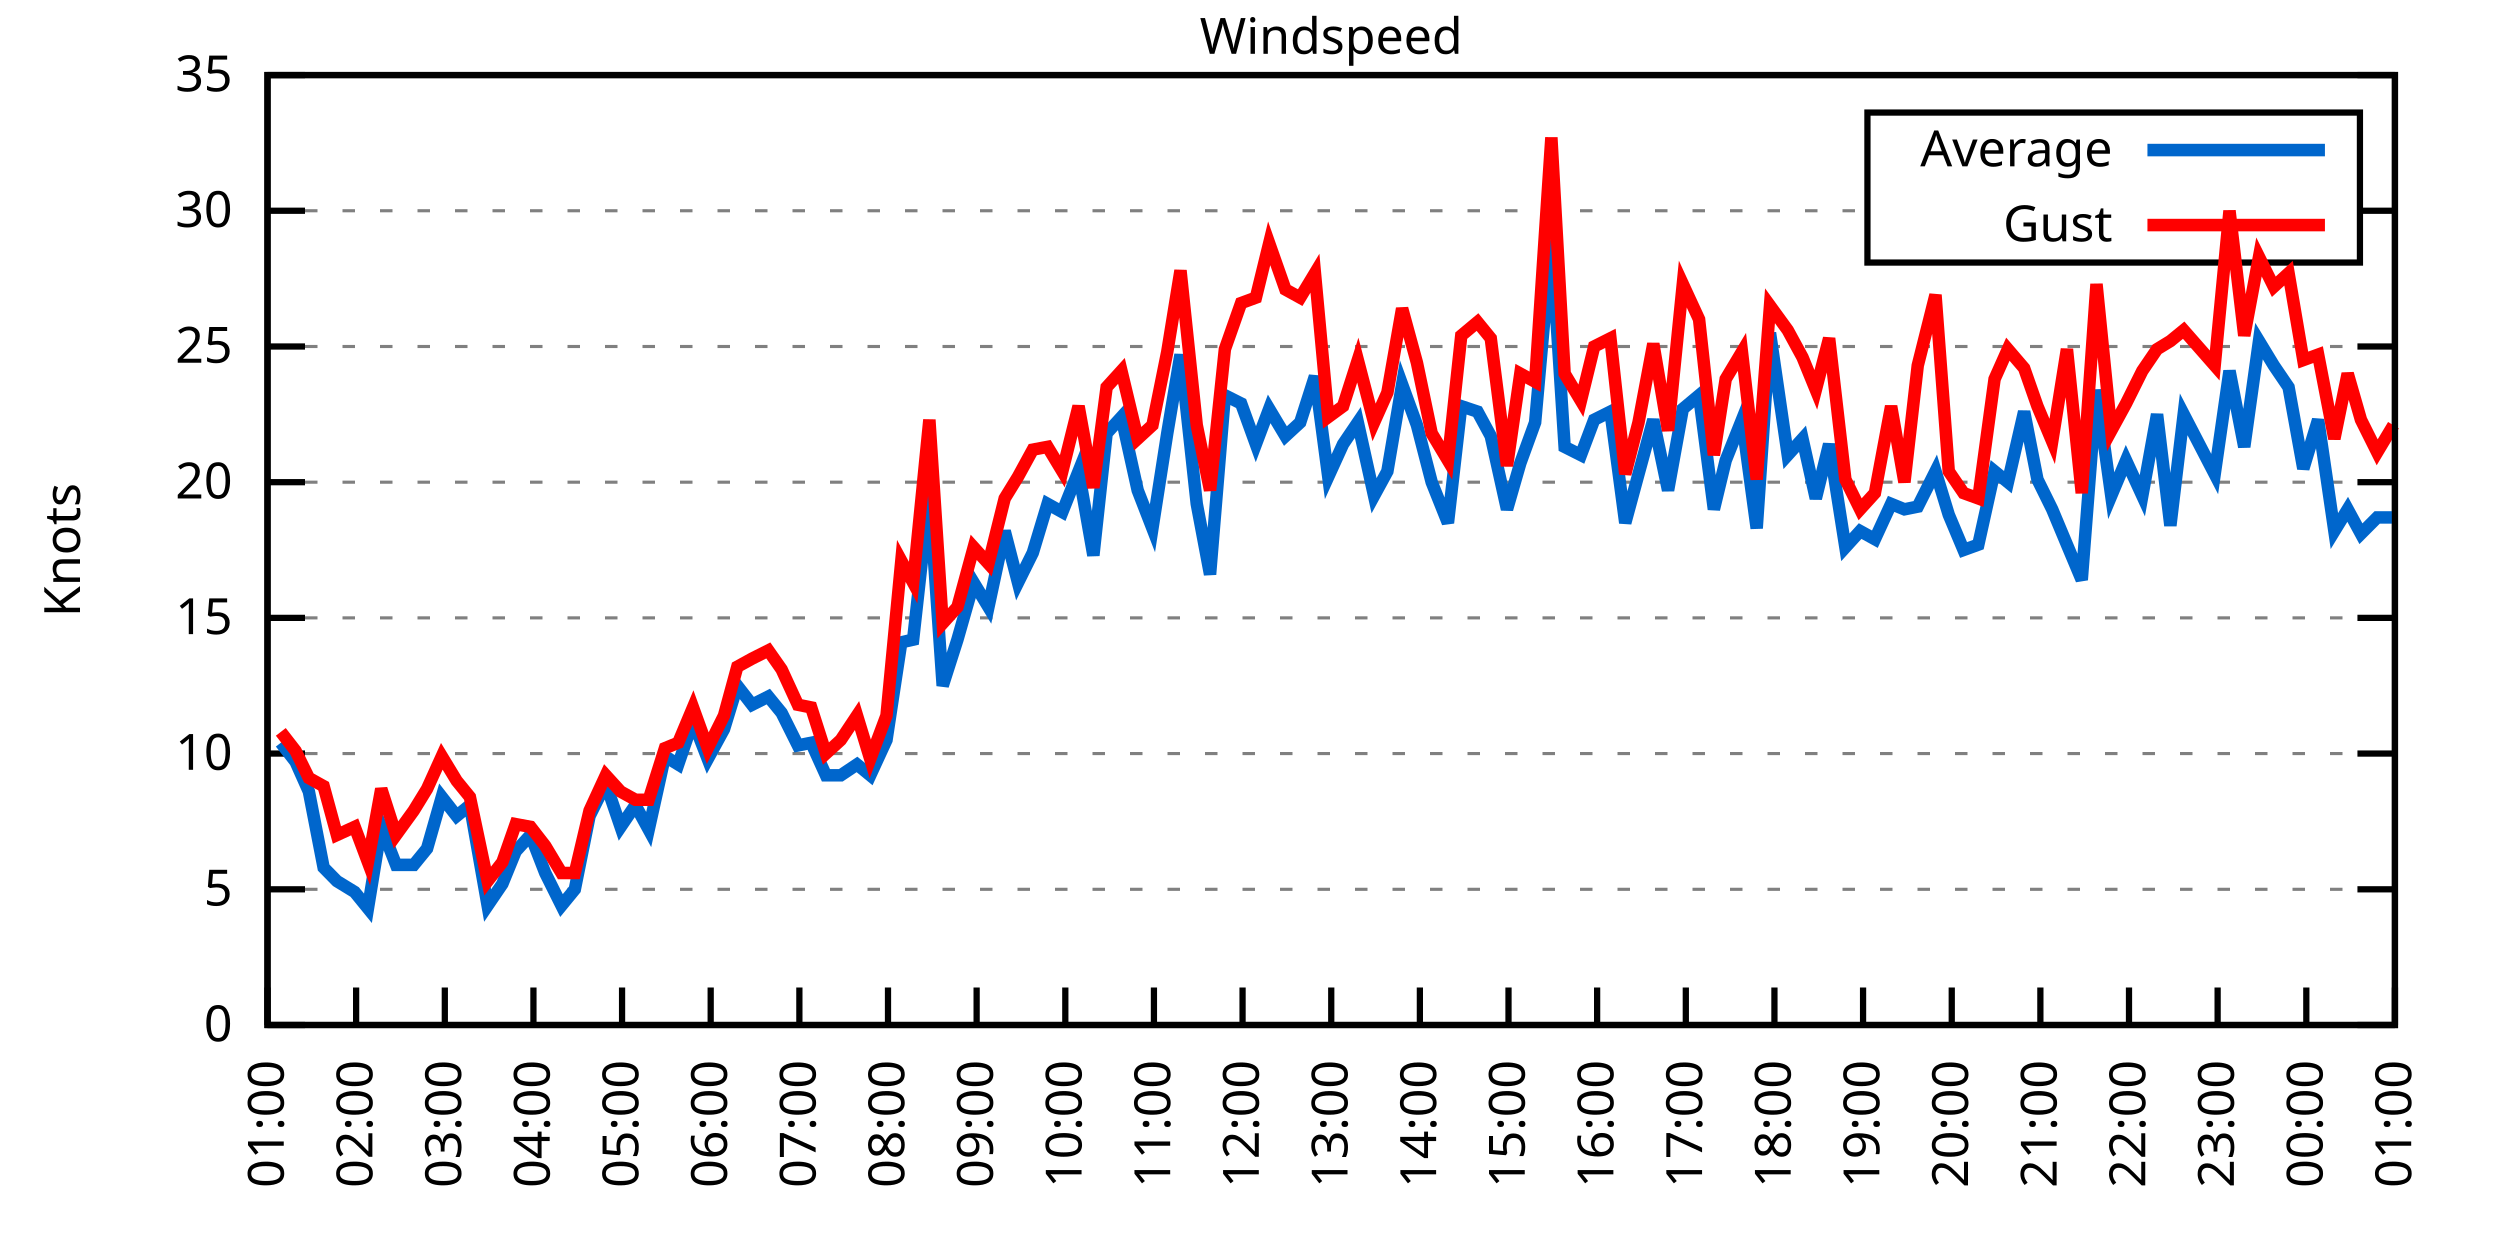
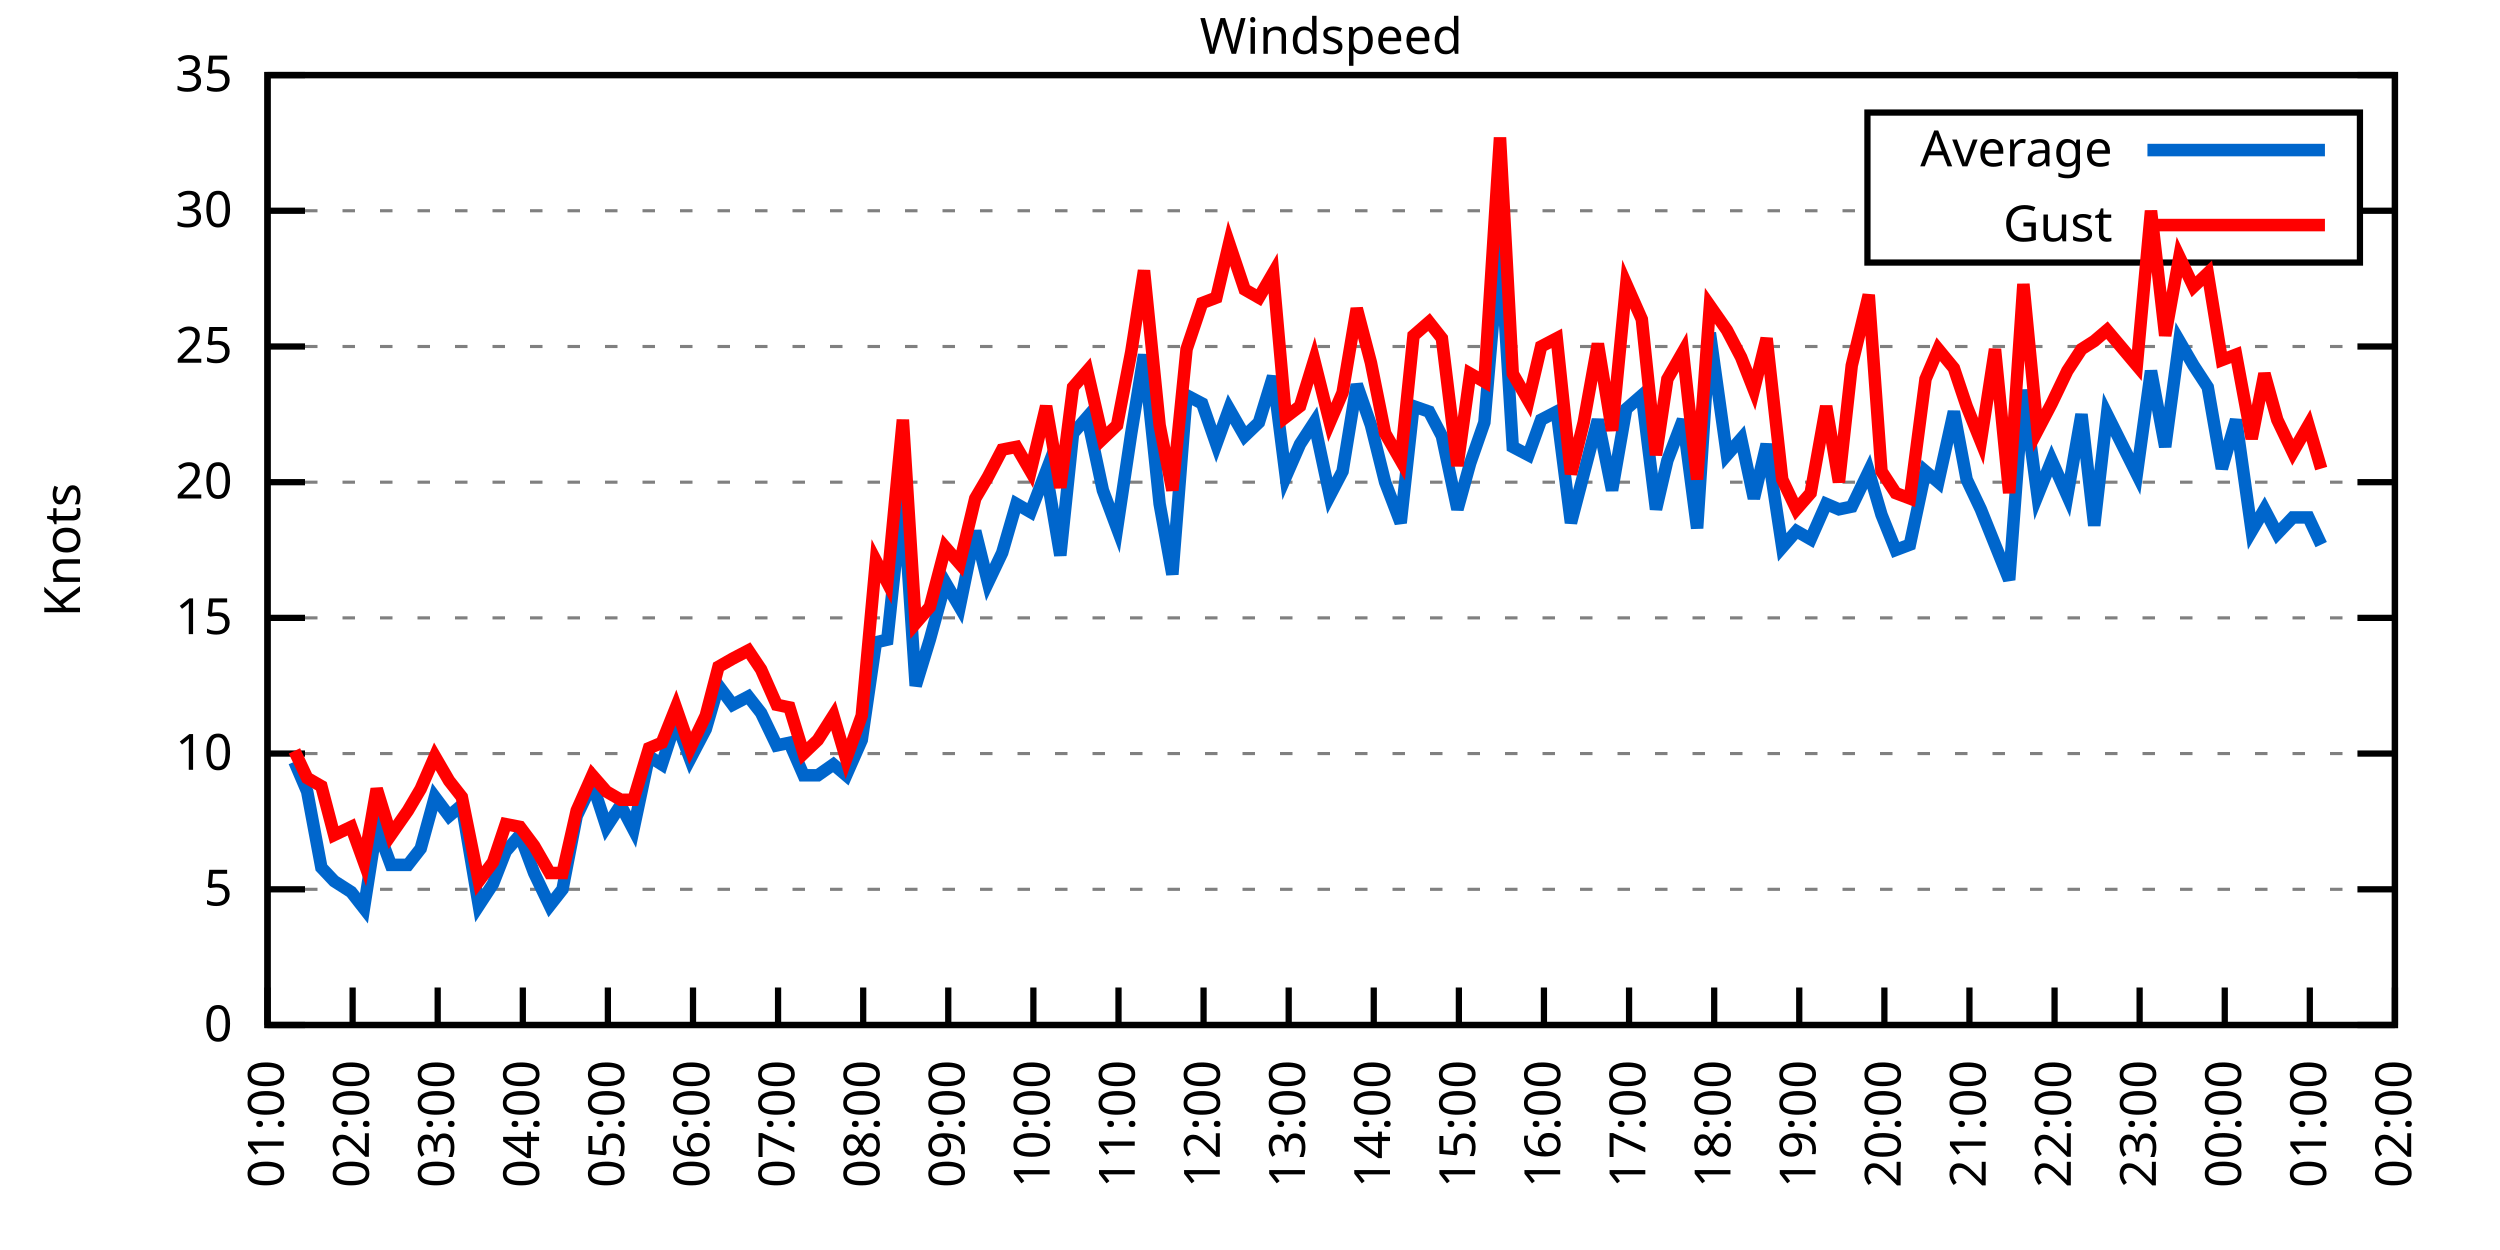
<svg xmlns="http://www.w3.org/2000/svg" xmlns:xlink="http://www.w3.org/1999/xlink" width="400" height="200" viewBox="0 0 400 200">
  <g id="gnuplot_canvas">
    <rect x="0" y="0" width="400" height="200" fill="none" />
    <defs>
      <circle id="gpDot" r="0.5" stroke-width="0.5" stroke="currentColor" />
      <path id="gpPt0" stroke-width="0.333" stroke="currentColor" d="M-1,0 h2 M0,-1 v2" />
      <path id="gpPt1" stroke-width="0.333" stroke="currentColor" d="M-1,-1 L1,1 M1,-1 L-1,1" />
      <path id="gpPt2" stroke-width="0.333" stroke="currentColor" d="M-1,0 L1,0 M0,-1 L0,1 M-1,-1 L1,1 M-1,1 L1,-1" />
      <rect id="gpPt3" stroke-width="0.333" stroke="currentColor" x="-1" y="-1" width="2" height="2" />
      <rect id="gpPt4" stroke-width="0.333" stroke="currentColor" fill="currentColor" x="-1" y="-1" width="2" height="2" />
      <circle id="gpPt5" stroke-width="0.333" stroke="currentColor" cx="0" cy="0" r="1" />
      <use xlink:href="#gpPt5" id="gpPt6" fill="currentColor" stroke="none" />
      <path id="gpPt7" stroke-width="0.333" stroke="currentColor" d="M0,-1.33 L-1.33,0.67 L1.33,0.67 z" />
      <use xlink:href="#gpPt7" id="gpPt8" fill="currentColor" stroke="none" />
      <use xlink:href="#gpPt7" id="gpPt9" stroke="currentColor" transform="rotate(180)" />
      <use xlink:href="#gpPt9" id="gpPt10" fill="currentColor" stroke="none" />
      <use xlink:href="#gpPt3" id="gpPt11" stroke="currentColor" transform="rotate(45)" />
      <use xlink:href="#gpPt11" id="gpPt12" fill="currentColor" stroke="none" />
      <path id="gpPt13" stroke-width="0.333" stroke="currentColor" d="M0,1.330 L1.265,0.411 L0.782,-1.067 L-0.782,-1.076 L-1.265,0.411 z" />
      <use xlink:href="#gpPt13" id="gpPt14" fill="currentColor" stroke="none" />
      <filter id="textbox" filterUnits="objectBoundingBox" x="0" y="0" height="1" width="1">
        <feFlood flood-color="white" flood-opacity="1" result="bgnd" />
        <feComposite in="SourceGraphic" in2="bgnd" operator="atop" />
      </filter>
      <filter id="greybox" filterUnits="objectBoundingBox" x="0" y="0" height="1" width="1">
        <feFlood flood-color="lightgrey" flood-opacity="1" result="grey" />
        <feComposite in="SourceGraphic" in2="grey" operator="atop" />
      </filter>
    </defs>
    <g fill="none" color="white" stroke="currentColor" stroke-width="1.00" stroke-linecap="butt" stroke-linejoin="miter">
</g>
    <g fill="none" color="black" stroke="currentColor" stroke-width="1.00" stroke-linecap="butt" stroke-linejoin="miter">
      <g stroke="none" shape-rendering="crispEdges">
        <polygon fill="rgb(255, 255, 255)" points="42.80,164.00 383.18,164.00 383.18,12.02 42.80,12.02 " />
      </g>
    </g>
    <g fill="none" color="black" stroke="currentColor" stroke-width="1.00" stroke-linecap="butt" stroke-linejoin="miter">
</g>
    <g fill="none" color="black" stroke="black" stroke-width="0.50" stroke-linecap="butt" stroke-linejoin="miter">
</g>
    <g fill="none" color="gray" stroke="currentColor" stroke-width="0.50" stroke-linecap="butt" stroke-linejoin="miter">
      <path stroke="gray" stroke-dasharray="2,4" class="gridline" d="M42.80,164.00 L383.19,164.00  " />
    </g>
    <g fill="none" color="gray" stroke="gray" stroke-width="1.00" stroke-linecap="butt" stroke-linejoin="miter">
</g>
    <g fill="none" color="black" stroke="currentColor" stroke-width="1.00" stroke-linecap="butt" stroke-linejoin="miter">
      <path stroke="black" d="M42.80,164.00 L48.80,164.00 M383.19,164.00 L377.19,164.00  " />
      <g transform="translate(37.20,166.60)" stroke="none" fill="black" font-family="Sans" font-size="8.00" text-anchor="end">
        <text>
          <tspan font-family="Sans"> 0</tspan>
        </text>
      </g>
    </g>
    <g fill="none" color="black" stroke="currentColor" stroke-width="1.00" stroke-linecap="butt" stroke-linejoin="miter">
</g>
    <g fill="none" color="black" stroke="black" stroke-width="0.50" stroke-linecap="butt" stroke-linejoin="miter">
</g>
    <g fill="none" color="gray" stroke="currentColor" stroke-width="0.50" stroke-linecap="butt" stroke-linejoin="miter">
      <path stroke="gray" stroke-dasharray="2,4" class="gridline" d="M42.80,142.29 L383.19,142.29  " />
    </g>
    <g fill="none" color="gray" stroke="gray" stroke-width="1.00" stroke-linecap="butt" stroke-linejoin="miter">
</g>
    <g fill="none" color="black" stroke="currentColor" stroke-width="1.00" stroke-linecap="butt" stroke-linejoin="miter">
      <path stroke="black" d="M42.80,142.29 L48.80,142.29 M383.19,142.29 L377.19,142.29  " />
      <g transform="translate(37.20,144.89)" stroke="none" fill="black" font-family="Sans" font-size="8.00" text-anchor="end">
        <text>
          <tspan font-family="Sans"> 5</tspan>
        </text>
      </g>
    </g>
    <g fill="none" color="black" stroke="currentColor" stroke-width="1.00" stroke-linecap="butt" stroke-linejoin="miter">
</g>
    <g fill="none" color="black" stroke="black" stroke-width="0.50" stroke-linecap="butt" stroke-linejoin="miter">
</g>
    <g fill="none" color="gray" stroke="currentColor" stroke-width="0.50" stroke-linecap="butt" stroke-linejoin="miter">
      <path stroke="gray" stroke-dasharray="2,4" class="gridline" d="M42.80,120.57 L383.19,120.57  " />
    </g>
    <g fill="none" color="gray" stroke="gray" stroke-width="1.00" stroke-linecap="butt" stroke-linejoin="miter">
</g>
    <g fill="none" color="black" stroke="currentColor" stroke-width="1.00" stroke-linecap="butt" stroke-linejoin="miter">
      <path stroke="black" d="M42.80,120.57 L48.80,120.57 M383.19,120.57 L377.19,120.57  " />
      <g transform="translate(37.20,123.17)" stroke="none" fill="black" font-family="Sans" font-size="8.00" text-anchor="end">
        <text>
          <tspan font-family="Sans"> 10</tspan>
        </text>
      </g>
    </g>
    <g fill="none" color="black" stroke="currentColor" stroke-width="1.00" stroke-linecap="butt" stroke-linejoin="miter">
</g>
    <g fill="none" color="black" stroke="black" stroke-width="0.50" stroke-linecap="butt" stroke-linejoin="miter">
</g>
    <g fill="none" color="gray" stroke="currentColor" stroke-width="0.50" stroke-linecap="butt" stroke-linejoin="miter">
      <path stroke="gray" stroke-dasharray="2,4" class="gridline" d="M42.80,98.86 L383.19,98.86  " />
    </g>
    <g fill="none" color="gray" stroke="gray" stroke-width="1.00" stroke-linecap="butt" stroke-linejoin="miter">
</g>
    <g fill="none" color="black" stroke="currentColor" stroke-width="1.00" stroke-linecap="butt" stroke-linejoin="miter">
      <path stroke="black" d="M42.80,98.86 L48.80,98.86 M383.19,98.86 L377.19,98.86  " />
      <g transform="translate(37.20,101.46)" stroke="none" fill="black" font-family="Sans" font-size="8.00" text-anchor="end">
        <text>
          <tspan font-family="Sans"> 15</tspan>
        </text>
      </g>
    </g>
    <g fill="none" color="black" stroke="currentColor" stroke-width="1.00" stroke-linecap="butt" stroke-linejoin="miter">
</g>
    <g fill="none" color="black" stroke="black" stroke-width="0.50" stroke-linecap="butt" stroke-linejoin="miter">
</g>
    <g fill="none" color="gray" stroke="currentColor" stroke-width="0.50" stroke-linecap="butt" stroke-linejoin="miter">
      <path stroke="gray" stroke-dasharray="2,4" class="gridline" d="M42.80,77.15 L383.19,77.15  " />
    </g>
    <g fill="none" color="gray" stroke="gray" stroke-width="1.00" stroke-linecap="butt" stroke-linejoin="miter">
</g>
    <g fill="none" color="black" stroke="currentColor" stroke-width="1.00" stroke-linecap="butt" stroke-linejoin="miter">
      <path stroke="black" d="M42.80,77.15 L48.80,77.15 M383.19,77.15 L377.19,77.15  " />
      <g transform="translate(37.20,79.75)" stroke="none" fill="black" font-family="Sans" font-size="8.00" text-anchor="end">
        <text>
          <tspan font-family="Sans"> 20</tspan>
        </text>
      </g>
    </g>
    <g fill="none" color="black" stroke="currentColor" stroke-width="1.00" stroke-linecap="butt" stroke-linejoin="miter">
</g>
    <g fill="none" color="black" stroke="black" stroke-width="0.50" stroke-linecap="butt" stroke-linejoin="miter">
</g>
    <g fill="none" color="gray" stroke="currentColor" stroke-width="0.50" stroke-linecap="butt" stroke-linejoin="miter">
      <path stroke="gray" stroke-dasharray="2,4" class="gridline" d="M42.80,55.44 L383.19,55.44  " />
    </g>
    <g fill="none" color="gray" stroke="gray" stroke-width="1.00" stroke-linecap="butt" stroke-linejoin="miter">
</g>
    <g fill="none" color="black" stroke="currentColor" stroke-width="1.00" stroke-linecap="butt" stroke-linejoin="miter">
      <path stroke="black" d="M42.80,55.44 L48.80,55.44 M383.19,55.44 L377.19,55.44  " />
      <g transform="translate(37.20,58.04)" stroke="none" fill="black" font-family="Sans" font-size="8.00" text-anchor="end">
        <text>
          <tspan font-family="Sans"> 25</tspan>
        </text>
      </g>
    </g>
    <g fill="none" color="black" stroke="currentColor" stroke-width="1.00" stroke-linecap="butt" stroke-linejoin="miter">
</g>
    <g fill="none" color="black" stroke="black" stroke-width="0.50" stroke-linecap="butt" stroke-linejoin="miter">
</g>
    <g fill="none" color="gray" stroke="currentColor" stroke-width="0.50" stroke-linecap="butt" stroke-linejoin="miter">
      <path stroke="gray" stroke-dasharray="2,4" class="gridline" d="M42.80,33.72 L298.79,33.72 M377.59,33.72 L383.19,33.72  " />
    </g>
    <g fill="none" color="gray" stroke="gray" stroke-width="1.00" stroke-linecap="butt" stroke-linejoin="miter">
</g>
    <g fill="none" color="black" stroke="currentColor" stroke-width="1.00" stroke-linecap="butt" stroke-linejoin="miter">
      <path stroke="black" d="M42.80,33.72 L48.80,33.72 M383.19,33.72 L377.19,33.72  " />
      <g transform="translate(37.20,36.32)" stroke="none" fill="black" font-family="Sans" font-size="8.00" text-anchor="end">
        <text>
          <tspan font-family="Sans"> 30</tspan>
        </text>
      </g>
    </g>
    <g fill="none" color="black" stroke="currentColor" stroke-width="1.00" stroke-linecap="butt" stroke-linejoin="miter">
</g>
    <g fill="none" color="black" stroke="black" stroke-width="0.50" stroke-linecap="butt" stroke-linejoin="miter">
</g>
    <g fill="none" color="gray" stroke="currentColor" stroke-width="0.50" stroke-linecap="butt" stroke-linejoin="miter">
      <path stroke="gray" stroke-dasharray="2,4" class="gridline" d="M42.80,12.01 L383.19,12.01  " />
    </g>
    <g fill="none" color="gray" stroke="gray" stroke-width="1.00" stroke-linecap="butt" stroke-linejoin="miter">
</g>
    <g fill="none" color="black" stroke="currentColor" stroke-width="1.00" stroke-linecap="butt" stroke-linejoin="miter">
      <path stroke="black" d="M42.80,12.01 L48.80,12.01 M383.19,12.01 L377.19,12.01  " />
      <g transform="translate(37.20,14.61)" stroke="none" fill="black" font-family="Sans" font-size="8.00" text-anchor="end">
        <text>
          <tspan font-family="Sans"> 35</tspan>
        </text>
      </g>
    </g>
    <g fill="none" color="black" stroke="currentColor" stroke-width="1.00" stroke-linecap="butt" stroke-linejoin="miter">
      <path stroke="black" d="M42.80,164.00 L42.80,158.00  " />
      <g transform="translate(45.40,169.60) rotate(270.00)" stroke="none" fill="black" font-family="Sans" font-size="8.00" text-anchor="end">
        <text>
          <tspan font-family="Sans">01:00</tspan>
        </text>
      </g>
    </g>
    <g fill="none" color="black" stroke="currentColor" stroke-width="1.00" stroke-linecap="butt" stroke-linejoin="miter">
-       <path stroke="black" d="M56.98,164.00 L56.98,158.00  " />
-       <g transform="translate(59.58,169.60) rotate(270.00)" stroke="none" fill="black" font-family="Sans" font-size="8.00" text-anchor="end">
+       <path stroke="black" d="M56.42,164.00 L56.42,158.00  " />
+       <g transform="translate(59.02,169.60) rotate(270.00)" stroke="none" fill="black" font-family="Sans" font-size="8.00" text-anchor="end">
        <text>
          <tspan font-family="Sans">02:00</tspan>
        </text>
      </g>
    </g>
    <g fill="none" color="black" stroke="currentColor" stroke-width="1.00" stroke-linecap="butt" stroke-linejoin="miter">
-       <path stroke="black" d="M71.17,164.00 L71.17,158.00  " />
-       <g transform="translate(73.77,169.60) rotate(270.00)" stroke="none" fill="black" font-family="Sans" font-size="8.00" text-anchor="end">
+       <path stroke="black" d="M70.03,164.00 L70.03,158.00  " />
+       <g transform="translate(72.63,169.60) rotate(270.00)" stroke="none" fill="black" font-family="Sans" font-size="8.00" text-anchor="end">
        <text>
          <tspan font-family="Sans">03:00</tspan>
        </text>
      </g>
    </g>
    <g fill="none" color="black" stroke="currentColor" stroke-width="1.00" stroke-linecap="butt" stroke-linejoin="miter">
-       <path stroke="black" d="M85.35,164.00 L85.35,158.00  " />
-       <g transform="translate(87.95,169.60) rotate(270.00)" stroke="none" fill="black" font-family="Sans" font-size="8.00" text-anchor="end">
+       <path stroke="black" d="M83.65,164.00 L83.65,158.00  " />
+       <g transform="translate(86.25,169.60) rotate(270.00)" stroke="none" fill="black" font-family="Sans" font-size="8.00" text-anchor="end">
        <text>
          <tspan font-family="Sans">04:00</tspan>
        </text>
      </g>
    </g>
    <g fill="none" color="black" stroke="currentColor" stroke-width="1.00" stroke-linecap="butt" stroke-linejoin="miter">
-       <path stroke="black" d="M99.53,164.00 L99.53,158.00  " />
-       <g transform="translate(102.13,169.60) rotate(270.00)" stroke="none" fill="black" font-family="Sans" font-size="8.00" text-anchor="end">
+       <path stroke="black" d="M97.26,164.00 L97.26,158.00  " />
+       <g transform="translate(99.86,169.60) rotate(270.00)" stroke="none" fill="black" font-family="Sans" font-size="8.00" text-anchor="end">
        <text>
          <tspan font-family="Sans">05:00</tspan>
        </text>
      </g>
    </g>
    <g fill="none" color="black" stroke="currentColor" stroke-width="1.00" stroke-linecap="butt" stroke-linejoin="miter">
-       <path stroke="black" d="M113.71,164.00 L113.71,158.00  " />
-       <g transform="translate(116.31,169.60) rotate(270.00)" stroke="none" fill="black" font-family="Sans" font-size="8.00" text-anchor="end">
+       <path stroke="black" d="M110.88,164.00 L110.88,158.00  " />
+       <g transform="translate(113.48,169.60) rotate(270.00)" stroke="none" fill="black" font-family="Sans" font-size="8.00" text-anchor="end">
        <text>
          <tspan font-family="Sans">06:00</tspan>
        </text>
      </g>
    </g>
    <g fill="none" color="black" stroke="currentColor" stroke-width="1.00" stroke-linecap="butt" stroke-linejoin="miter">
-       <path stroke="black" d="M127.90,164.00 L127.90,158.00  " />
-       <g transform="translate(130.50,169.60) rotate(270.00)" stroke="none" fill="black" font-family="Sans" font-size="8.00" text-anchor="end">
+       <path stroke="black" d="M124.49,164.00 L124.49,158.00  " />
+       <g transform="translate(127.09,169.60) rotate(270.00)" stroke="none" fill="black" font-family="Sans" font-size="8.00" text-anchor="end">
        <text>
          <tspan font-family="Sans">07:00</tspan>
        </text>
      </g>
    </g>
    <g fill="none" color="black" stroke="currentColor" stroke-width="1.00" stroke-linecap="butt" stroke-linejoin="miter">
-       <path stroke="black" d="M142.08,164.00 L142.08,158.00  " />
-       <g transform="translate(144.68,169.60) rotate(270.00)" stroke="none" fill="black" font-family="Sans" font-size="8.00" text-anchor="end">
+       <path stroke="black" d="M138.11,164.00 L138.11,158.00  " />
+       <g transform="translate(140.71,169.60) rotate(270.00)" stroke="none" fill="black" font-family="Sans" font-size="8.00" text-anchor="end">
        <text>
          <tspan font-family="Sans">08:00</tspan>
        </text>
      </g>
    </g>
    <g fill="none" color="black" stroke="currentColor" stroke-width="1.00" stroke-linecap="butt" stroke-linejoin="miter">
-       <path stroke="black" d="M156.26,164.00 L156.26,158.00  " />
-       <g transform="translate(158.86,169.60) rotate(270.00)" stroke="none" fill="black" font-family="Sans" font-size="8.00" text-anchor="end">
+       <path stroke="black" d="M151.72,164.00 L151.72,158.00  " />
+       <g transform="translate(154.32,169.60) rotate(270.00)" stroke="none" fill="black" font-family="Sans" font-size="8.00" text-anchor="end">
        <text>
          <tspan font-family="Sans">09:00</tspan>
        </text>
      </g>
    </g>
    <g fill="none" color="black" stroke="currentColor" stroke-width="1.00" stroke-linecap="butt" stroke-linejoin="miter">
-       <path stroke="black" d="M170.45,164.00 L170.45,158.00  " />
-       <g transform="translate(173.05,169.60) rotate(270.00)" stroke="none" fill="black" font-family="Sans" font-size="8.00" text-anchor="end">
+       <path stroke="black" d="M165.34,164.00 L165.34,158.00  " />
+       <g transform="translate(167.94,169.60) rotate(270.00)" stroke="none" fill="black" font-family="Sans" font-size="8.00" text-anchor="end">
        <text>
          <tspan font-family="Sans">10:00</tspan>
        </text>
      </g>
    </g>
    <g fill="none" color="black" stroke="currentColor" stroke-width="1.00" stroke-linecap="butt" stroke-linejoin="miter">
-       <path stroke="black" d="M184.63,164.00 L184.63,158.00  " />
-       <g transform="translate(187.23,169.60) rotate(270.00)" stroke="none" fill="black" font-family="Sans" font-size="8.00" text-anchor="end">
+       <path stroke="black" d="M178.96,164.00 L178.96,158.00  " />
+       <g transform="translate(181.56,169.60) rotate(270.00)" stroke="none" fill="black" font-family="Sans" font-size="8.00" text-anchor="end">
        <text>
          <tspan font-family="Sans">11:00</tspan>
        </text>
      </g>
    </g>
    <g fill="none" color="black" stroke="currentColor" stroke-width="1.00" stroke-linecap="butt" stroke-linejoin="miter">
-       <path stroke="black" d="M198.81,164.00 L198.81,158.00  " />
-       <g transform="translate(201.41,169.60) rotate(270.00)" stroke="none" fill="black" font-family="Sans" font-size="8.00" text-anchor="end">
+       <path stroke="black" d="M192.57,164.00 L192.57,158.00  " />
+       <g transform="translate(195.17,169.60) rotate(270.00)" stroke="none" fill="black" font-family="Sans" font-size="8.00" text-anchor="end">
        <text>
          <tspan font-family="Sans">12:00</tspan>
        </text>
      </g>
    </g>
    <g fill="none" color="black" stroke="currentColor" stroke-width="1.00" stroke-linecap="butt" stroke-linejoin="miter">
-       <path stroke="black" d="M213.00,164.00 L213.00,158.00  " />
-       <g transform="translate(215.60,169.60) rotate(270.00)" stroke="none" fill="black" font-family="Sans" font-size="8.00" text-anchor="end">
+       <path stroke="black" d="M206.19,164.00 L206.19,158.00  " />
+       <g transform="translate(208.79,169.60) rotate(270.00)" stroke="none" fill="black" font-family="Sans" font-size="8.00" text-anchor="end">
        <text>
          <tspan font-family="Sans">13:00</tspan>
        </text>
      </g>
    </g>
    <g fill="none" color="black" stroke="currentColor" stroke-width="1.00" stroke-linecap="butt" stroke-linejoin="miter">
-       <path stroke="black" d="M227.18,164.00 L227.18,158.00  " />
-       <g transform="translate(229.78,169.60) rotate(270.00)" stroke="none" fill="black" font-family="Sans" font-size="8.00" text-anchor="end">
+       <path stroke="black" d="M219.80,164.00 L219.80,158.00  " />
+       <g transform="translate(222.40,169.60) rotate(270.00)" stroke="none" fill="black" font-family="Sans" font-size="8.00" text-anchor="end">
        <text>
          <tspan font-family="Sans">14:00</tspan>
        </text>
      </g>
    </g>
    <g fill="none" color="black" stroke="currentColor" stroke-width="1.00" stroke-linecap="butt" stroke-linejoin="miter">
-       <path stroke="black" d="M241.36,164.00 L241.36,158.00  " />
-       <g transform="translate(243.96,169.60) rotate(270.00)" stroke="none" fill="black" font-family="Sans" font-size="8.00" text-anchor="end">
+       <path stroke="black" d="M233.42,164.00 L233.42,158.00  " />
+       <g transform="translate(236.02,169.60) rotate(270.00)" stroke="none" fill="black" font-family="Sans" font-size="8.00" text-anchor="end">
        <text>
          <tspan font-family="Sans">15:00</tspan>
        </text>
      </g>
    </g>
    <g fill="none" color="black" stroke="currentColor" stroke-width="1.00" stroke-linecap="butt" stroke-linejoin="miter">
-       <path stroke="black" d="M255.54,164.00 L255.54,158.00  " />
-       <g transform="translate(258.14,169.60) rotate(270.00)" stroke="none" fill="black" font-family="Sans" font-size="8.00" text-anchor="end">
+       <path stroke="black" d="M247.03,164.00 L247.03,158.00  " />
+       <g transform="translate(249.63,169.60) rotate(270.00)" stroke="none" fill="black" font-family="Sans" font-size="8.00" text-anchor="end">
        <text>
          <tspan font-family="Sans">16:00</tspan>
        </text>
      </g>
    </g>
    <g fill="none" color="black" stroke="currentColor" stroke-width="1.00" stroke-linecap="butt" stroke-linejoin="miter">
-       <path stroke="black" d="M269.73,164.00 L269.73,158.00  " />
-       <g transform="translate(272.33,169.60) rotate(270.00)" stroke="none" fill="black" font-family="Sans" font-size="8.00" text-anchor="end">
+       <path stroke="black" d="M260.65,164.00 L260.65,158.00  " />
+       <g transform="translate(263.25,169.60) rotate(270.00)" stroke="none" fill="black" font-family="Sans" font-size="8.00" text-anchor="end">
        <text>
          <tspan font-family="Sans">17:00</tspan>
        </text>
      </g>
    </g>
    <g fill="none" color="black" stroke="currentColor" stroke-width="1.00" stroke-linecap="butt" stroke-linejoin="miter">
-       <path stroke="black" d="M283.91,164.00 L283.91,158.00  " />
-       <g transform="translate(286.51,169.60) rotate(270.00)" stroke="none" fill="black" font-family="Sans" font-size="8.00" text-anchor="end">
+       <path stroke="black" d="M274.27,164.00 L274.27,158.00  " />
+       <g transform="translate(276.87,169.60) rotate(270.00)" stroke="none" fill="black" font-family="Sans" font-size="8.00" text-anchor="end">
        <text>
          <tspan font-family="Sans">18:00</tspan>
        </text>
      </g>
    </g>
    <g fill="none" color="black" stroke="currentColor" stroke-width="1.00" stroke-linecap="butt" stroke-linejoin="miter">
-       <path stroke="black" d="M298.09,164.00 L298.09,158.00  " />
-       <g transform="translate(300.69,169.60) rotate(270.00)" stroke="none" fill="black" font-family="Sans" font-size="8.00" text-anchor="end">
+       <path stroke="black" d="M287.88,164.00 L287.88,158.00  " />
+       <g transform="translate(290.48,169.60) rotate(270.00)" stroke="none" fill="black" font-family="Sans" font-size="8.00" text-anchor="end">
        <text>
          <tspan font-family="Sans">19:00</tspan>
        </text>
      </g>
    </g>
    <g fill="none" color="black" stroke="currentColor" stroke-width="1.00" stroke-linecap="butt" stroke-linejoin="miter">
-       <path stroke="black" d="M312.28,164.00 L312.28,158.00  " />
-       <g transform="translate(314.88,169.60) rotate(270.00)" stroke="none" fill="black" font-family="Sans" font-size="8.00" text-anchor="end">
+       <path stroke="black" d="M301.50,164.00 L301.50,158.00  " />
+       <g transform="translate(304.10,169.60) rotate(270.00)" stroke="none" fill="black" font-family="Sans" font-size="8.00" text-anchor="end">
        <text>
          <tspan font-family="Sans">20:00</tspan>
        </text>
      </g>
    </g>
    <g fill="none" color="black" stroke="currentColor" stroke-width="1.00" stroke-linecap="butt" stroke-linejoin="miter">
-       <path stroke="black" d="M326.46,164.00 L326.46,158.00  " />
-       <g transform="translate(329.06,169.60) rotate(270.00)" stroke="none" fill="black" font-family="Sans" font-size="8.00" text-anchor="end">
+       <path stroke="black" d="M315.11,164.00 L315.11,158.00  " />
+       <g transform="translate(317.71,169.60) rotate(270.00)" stroke="none" fill="black" font-family="Sans" font-size="8.00" text-anchor="end">
        <text>
          <tspan font-family="Sans">21:00</tspan>
        </text>
      </g>
    </g>
    <g fill="none" color="black" stroke="currentColor" stroke-width="1.00" stroke-linecap="butt" stroke-linejoin="miter">
-       <path stroke="black" d="M340.64,164.00 L340.64,158.00  " />
-       <g transform="translate(343.24,169.60) rotate(270.00)" stroke="none" fill="black" font-family="Sans" font-size="8.00" text-anchor="end">
+       <path stroke="black" d="M328.73,164.00 L328.73,158.00  " />
+       <g transform="translate(331.33,169.60) rotate(270.00)" stroke="none" fill="black" font-family="Sans" font-size="8.00" text-anchor="end">
        <text>
          <tspan font-family="Sans">22:00</tspan>
        </text>
      </g>
    </g>
    <g fill="none" color="black" stroke="currentColor" stroke-width="1.00" stroke-linecap="butt" stroke-linejoin="miter">
-       <path stroke="black" d="M354.82,164.00 L354.82,158.00  " />
-       <g transform="translate(357.42,169.60) rotate(270.00)" stroke="none" fill="black" font-family="Sans" font-size="8.00" text-anchor="end">
+       <path stroke="black" d="M342.34,164.00 L342.34,158.00  " />
+       <g transform="translate(344.94,169.60) rotate(270.00)" stroke="none" fill="black" font-family="Sans" font-size="8.00" text-anchor="end">
        <text>
          <tspan font-family="Sans">23:00</tspan>
        </text>
      </g>
    </g>
    <g fill="none" color="black" stroke="currentColor" stroke-width="1.00" stroke-linecap="butt" stroke-linejoin="miter">
-       <path stroke="black" d="M369.01,164.00 L369.01,158.00  " />
-       <g transform="translate(371.61,169.60) rotate(270.00)" stroke="none" fill="black" font-family="Sans" font-size="8.00" text-anchor="end">
+       <path stroke="black" d="M355.96,164.00 L355.96,158.00  " />
+       <g transform="translate(358.56,169.60) rotate(270.00)" stroke="none" fill="black" font-family="Sans" font-size="8.00" text-anchor="end">
        <text>
          <tspan font-family="Sans">00:00</tspan>
+         </text>
+       </g>
+     </g>
+     <g fill="none" color="black" stroke="currentColor" stroke-width="1.00" stroke-linecap="butt" stroke-linejoin="miter">
+       <path stroke="black" d="M369.57,164.00 L369.57,158.00  " />
+       <g transform="translate(372.17,169.60) rotate(270.00)" stroke="none" fill="black" font-family="Sans" font-size="8.00" text-anchor="end">
+         <text>
+           <tspan font-family="Sans">01:00</tspan>
        </text>
      </g>
    </g>
    <g fill="none" color="black" stroke="currentColor" stroke-width="1.00" stroke-linecap="butt" stroke-linejoin="miter">
      <path stroke="black" d="M383.19,164.00 L383.19,158.00  " />
      <g transform="translate(385.79,169.60) rotate(270.00)" stroke="none" fill="black" font-family="Sans" font-size="8.00" text-anchor="end">
        <text>
-           <tspan font-family="Sans">01:00</tspan>
+           <tspan font-family="Sans">02:00</tspan>
        </text>
      </g>
    </g>
    <g fill="none" color="black" stroke="currentColor" stroke-width="1.00" stroke-linecap="butt" stroke-linejoin="miter">
</g>
    <g fill="none" color="black" stroke="currentColor" stroke-width="1.00" stroke-linecap="butt" stroke-linejoin="miter">
      <path stroke="black" d="M42.80,12.01 L42.80,164.00 L383.19,164.00 L383.19,12.01 L42.80,12.01 Z  " />
    </g>
    <g fill="none" color="black" stroke="currentColor" stroke-width="1.00" stroke-linecap="butt" stroke-linejoin="miter">
</g>
    <g fill="none" color="black" stroke="currentColor" stroke-width="1.00" stroke-linecap="butt" stroke-linejoin="miter">
      <path stroke="black" d="M298.79,42.01 L298.79,18.01 L377.59,18.01 L377.59,42.01 L298.79,42.01 Z  " />
    </g>
    <g id="Windspeed_plot_1">
      <g fill="none" color="white" stroke="black" stroke-width="2.00" stroke-linecap="butt" stroke-linejoin="miter">
</g>
      <g fill="none" color="black" stroke="currentColor" stroke-width="2.00" stroke-linecap="butt" stroke-linejoin="miter">
        <g transform="translate(337.99,26.61)" stroke="none" fill="black" font-family="Sans" font-size="8.00" text-anchor="end">
          <text>
            <tspan font-family="Sans">Average</tspan>
          </text>
        </g>
      </g>
      <g fill="none" color="black" stroke="currentColor" stroke-width="2.00" stroke-linecap="butt" stroke-linejoin="miter">
-         <path stroke="rgb(  0, 102, 204)" d="M343.59,24.01 L371.99,24.01 M44.93,118.84 L47.29,121.88 L49.42,126.65 L51.78,138.81 L53.91,140.98 L56.75,142.72   L58.87,145.33 L61.00,132.30 L63.37,138.38 L66.20,138.38 L68.33,135.77 L70.69,127.52 L73.06,130.56 L75.18,128.83   L78.02,144.89 L80.38,141.42 L82.51,136.21 L84.88,133.60 L87.24,139.68 L89.84,144.89 L91.97,142.29 L94.33,130.56   L96.93,125.35 L99.30,132.30 L101.66,128.83 L103.79,132.73 L106.39,121.01 L108.51,122.31 L110.88,115.36 L113.24,121.44   L115.84,116.67 L117.97,109.72 L120.33,112.76 L122.93,111.45 L125.06,114.06 L127.66,119.27 L129.79,118.84 L132.15,124.05   L134.52,124.05 L137.12,122.31 L139.24,124.05 L141.84,118.40 L144.21,102.77 L146.10,102.34 L148.70,78.89 L150.83,109.72   L153.19,102.34 L155.79,93.22 L158.15,97.12 L160.75,84.97 L162.88,93.22 L165.25,88.44 L167.61,80.62 L169.97,81.93   L172.57,75.41 L174.94,88.87 L177.06,69.33 L179.43,66.73 L182.03,78.45 L184.39,84.53 L186.76,69.33 L188.88,56.74   L191.48,80.62 L193.61,91.91 L195.98,63.25 L198.58,64.56 L200.94,71.07 L203.07,65.42 L205.67,69.77 L208.03,67.59   L210.39,60.21 L212.52,76.28 L214.89,71.07 L217.25,67.59 L219.85,79.32 L221.98,75.41 L224.34,61.52 L226.71,68.03   L229.07,77.15 L231.67,83.66 L233.80,64.99 L236.40,65.86 L238.52,69.77 L241.12,81.49 L243.25,74.11 L245.62,67.59   L248.22,38.50 L250.34,71.50 L252.94,72.81 L255.07,67.16 L257.67,65.86 L260.04,83.66 L262.16,75.85 L264.53,67.16   L266.89,78.45 L269.25,65.42 L271.85,63.25 L274.22,81.49 L276.11,73.67 L278.71,67.16 L281.07,84.53 L283.20,53.26   L286.04,72.81 L288.40,70.20 L290.53,79.75 L292.66,71.07 L295.26,87.57 L297.62,84.97 L299.98,86.27 L302.58,80.62   L304.71,81.49 L306.84,81.06 L309.68,75.41 L311.80,82.36 L314.17,88.00 L316.53,87.14 L319.13,75.41 L321.26,77.15   L323.86,65.86 L325.99,76.71 L328.35,81.49 L330.71,87.14 L333.08,92.78 L335.44,62.38 L337.80,79.32 L340.17,73.67   L342.77,79.32 L345.13,66.29 L347.26,84.10 L349.39,66.29 L354.35,75.85 L356.72,59.34 L359.08,71.50 L361.44,54.57   L363.81,58.48 L366.17,61.95 L368.53,74.98 L370.90,67.16 L373.50,84.97 L375.63,81.49 L377.75,85.40 L380.35,82.79   L382.95,82.79  " />
+         <path stroke="rgb(  0, 102, 204)" d="M343.59,24.01 L371.99,24.01 M47.11,121.88 L49.15,126.65 L51.42,138.81 L53.47,140.98 L56.19,142.72 L58.23,145.33   L60.27,132.30 L62.54,138.38 L65.27,138.38 L67.31,135.77 L69.58,127.52 L71.85,130.56 L73.89,128.83 L76.61,144.89   L78.88,141.42 L80.92,136.21 L83.19,133.60 L85.46,139.68 L87.96,144.89 L90.00,142.29 L92.27,130.56 L94.77,125.35   L97.04,132.30 L99.30,128.83 L101.35,132.73 L103.84,121.01 L105.89,122.31 L108.15,115.36 L110.42,121.44 L112.92,116.67   L114.96,109.72 L117.23,112.76 L119.73,111.45 L121.77,114.06 L124.27,119.27 L126.31,118.84 L128.58,124.05 L130.85,124.05   L133.34,122.31 L135.39,124.05 L137.88,118.40 L140.15,102.77 L141.97,102.34 L144.46,78.89 L146.51,109.72 L148.77,102.34   L151.27,93.22 L153.54,97.12 L156.04,84.97 L158.08,93.22 L160.35,88.44 L162.62,80.62 L164.89,81.93 L167.38,75.41   L169.65,88.87 L171.69,69.33 L173.96,66.73 L176.46,78.45 L178.73,84.53 L181.00,69.33 L183.04,56.74 L185.54,80.62   L187.58,91.91 L189.85,63.25 L192.34,64.56 L194.61,71.07 L196.66,65.42 L199.15,69.77 L201.42,67.59 L203.69,60.21   L205.73,76.28 L208.00,71.07 L210.27,67.59 L212.77,79.32 L214.81,75.41 L217.08,61.52 L219.35,68.03 L221.62,77.15   L224.11,83.66 L226.16,64.99 L228.65,65.86 L230.70,69.77 L233.19,81.49 L235.23,74.11 L237.50,67.59 L240.00,38.50   L242.04,71.50 L244.54,72.81 L246.58,67.16 L249.08,65.86 L251.35,83.66 L253.39,75.85 L255.66,67.16 L257.93,78.45   L260.20,65.42 L262.69,63.25 L264.96,81.49 L266.78,73.67 L269.27,67.16 L271.54,84.53 L273.58,53.26 L276.31,72.81   L278.58,70.20 L280.62,79.75 L282.66,71.07 L285.16,87.57 L287.43,84.97 L289.70,86.27 L292.19,80.62 L294.23,81.49   L296.28,81.06 L299.00,75.41 L301.04,82.36 L303.31,88.00 L305.58,87.14 L308.08,75.41 L310.12,77.15 L312.62,65.86   L314.66,76.71 L316.93,81.49 L319.20,87.14 L321.47,92.78 L323.74,62.38 L326.00,79.32 L328.27,73.67 L330.77,79.32   L333.04,66.29 L335.08,84.10 L337.12,66.29 L341.89,75.85 L344.16,59.34 L346.43,71.50 L348.70,54.57 L350.97,58.48   L353.24,61.95 L355.50,74.98 L357.77,67.16 L360.27,84.97 L362.31,81.49 L364.36,85.40 L366.85,82.79 L369.35,82.79   L371.39,87.14  " />
      </g>
    </g>
    <g id="Windspeed_plot_2">
      <g fill="none" color="black" stroke="currentColor" stroke-width="2.00" stroke-linecap="butt" stroke-linejoin="miter">
        <g transform="translate(337.99,38.61)" stroke="none" fill="black" font-family="Sans" font-size="8.00" text-anchor="end">
          <text>
            <tspan font-family="Sans">Gust</tspan>
          </text>
        </g>
      </g>
      <g fill="none" color="black" stroke="currentColor" stroke-width="2.00" stroke-linecap="butt" stroke-linejoin="miter">
-         <path stroke="rgb(255,   0,   0)" d="M343.59,36.01 L371.99,36.01 M44.93,117.10 L47.29,120.14 L49.42,124.48 L51.78,125.79 L53.91,133.60 L56.75,132.30   L58.87,137.94 L61.00,126.22 L63.37,133.60 L66.20,129.69 L68.33,126.22 L70.69,121.01 L73.06,124.92 L75.18,127.52   L78.02,140.98 L80.38,137.94 L82.51,131.86 L84.88,132.30 L87.24,135.34 L89.84,139.68 L91.97,139.68 L94.33,129.69   L96.93,124.05 L99.30,126.65 L101.66,127.96 L103.79,127.96 L106.39,119.71 L108.51,118.84 L110.88,113.19 L113.24,119.71   L115.84,114.49 L117.97,106.68 L120.33,105.38 L122.93,104.07 L125.06,107.11 L127.66,112.76 L129.79,113.19 L132.15,120.57   L134.52,118.40 L137.12,114.49 L139.24,121.44 L141.84,114.49 L144.21,89.74 L146.10,93.22 L148.70,67.16 L150.83,99.73   L153.19,97.12 L155.79,87.57 L158.15,90.18 L160.75,79.75 L162.88,76.28 L165.25,71.94 L167.61,71.50 L169.97,75.41   L172.57,64.99 L174.94,78.02 L177.06,61.95 L179.43,59.34 L182.03,70.20 L184.39,68.03 L186.76,56.30 L188.88,43.28   L191.48,68.03 L193.61,78.45 L195.98,55.87 L198.58,48.49 L200.94,47.62 L203.07,38.93 L205.67,46.32 L208.03,47.62   L210.39,43.71 L212.52,66.73 L214.89,64.99 L217.25,57.61 L219.85,67.59 L221.98,62.82 L224.34,49.36 L226.71,58.04   L229.07,69.33 L231.67,73.67 L233.80,53.70 L236.40,51.53 L238.52,54.13 L241.12,74.54 L243.25,59.78 L245.62,61.08   L248.22,22.00 L250.34,59.78 L252.94,64.12 L255.07,55.44 L257.67,54.13 L260.04,75.85 L262.16,67.59 L264.53,55.00   L266.89,68.90 L269.25,45.45 L271.85,51.09 L274.22,72.81 L276.11,60.65 L278.71,56.30 L281.07,76.71 L283.20,48.92   L286.04,52.83 L288.40,57.17 L290.53,62.38 L292.66,54.13 L295.26,76.71 L297.62,81.49 L299.98,78.89 L302.58,64.99   L304.71,77.15 L306.84,58.48 L309.68,47.18 L311.80,75.41 L314.17,78.89 L316.53,79.75 L319.13,60.65 L321.26,55.87   L323.86,58.91 L325.99,64.99 L328.35,70.63 L330.71,55.87 L333.08,78.89 L335.44,45.45 L337.80,68.90 L340.17,64.56   L342.77,59.34 L345.13,55.87 L347.26,54.57 L349.39,52.83 L354.35,58.48 L356.72,33.72 L359.08,53.70 L361.44,41.11   L363.81,45.88 L366.17,43.71 L368.53,57.61 L370.90,56.74 L373.50,70.20 L375.63,59.78 L377.75,67.16 L380.35,72.37   L382.95,68.03  " />
+         <path stroke="rgb(255,   0,   0)" d="M343.59,36.01 L371.99,36.01 M47.11,120.14 L49.15,124.48 L51.42,125.79 L53.47,133.60 L56.19,132.30 L58.23,137.94   L60.27,126.22 L62.54,133.60 L65.27,129.69 L67.31,126.22 L69.58,121.01 L71.85,124.92 L73.89,127.52 L76.61,140.98   L78.88,137.94 L80.92,131.86 L83.19,132.30 L85.46,135.34 L87.96,139.68 L90.00,139.68 L92.27,129.69 L94.77,124.05   L97.04,126.65 L99.30,127.96 L101.35,127.96 L103.84,119.71 L105.89,118.84 L108.15,113.19 L110.42,119.71 L112.92,114.49   L114.96,106.68 L117.23,105.38 L119.73,104.07 L121.77,107.11 L124.27,112.76 L126.31,113.19 L128.58,120.57 L130.85,118.40   L133.34,114.49 L135.39,121.44 L137.88,114.49 L140.15,89.74 L141.97,93.22 L144.46,67.16 L146.51,99.73 L148.77,97.12   L151.27,87.57 L153.54,90.18 L156.04,79.75 L158.08,76.28 L160.35,71.94 L162.62,71.50 L164.89,75.41 L167.38,64.99   L169.65,78.02 L171.69,61.95 L173.96,59.34 L176.46,70.20 L178.73,68.03 L181.00,56.30 L183.04,43.28 L185.54,68.03   L187.58,78.45 L189.85,55.87 L192.34,48.49 L194.61,47.62 L196.66,38.93 L199.15,46.32 L201.42,47.62 L203.69,43.71   L205.73,66.73 L208.00,64.99 L210.27,57.61 L212.77,67.59 L214.81,62.82 L217.08,49.36 L219.35,58.04 L221.62,69.33   L224.11,73.67 L226.16,53.70 L228.65,51.53 L230.70,54.13 L233.19,74.54 L235.23,59.78 L237.50,61.08 L240.00,22.00   L242.04,59.78 L244.54,64.12 L246.58,55.44 L249.08,54.13 L251.35,75.85 L253.39,67.59 L255.66,55.00 L257.93,68.90   L260.20,45.45 L262.69,51.09 L264.96,72.81 L266.78,60.65 L269.27,56.30 L271.54,76.71 L273.58,48.92 L276.31,52.83   L278.58,57.17 L280.62,62.38 L282.66,54.13 L285.16,76.71 L287.43,81.49 L289.70,78.89 L292.19,64.99 L294.23,77.15   L296.28,58.48 L299.00,47.18 L301.04,75.41 L303.31,78.89 L305.58,79.75 L308.08,60.65 L310.12,55.87 L312.62,58.91   L314.66,64.99 L316.93,70.63 L319.20,55.87 L321.47,78.89 L323.74,45.45 L326.00,68.90 L328.27,64.56 L330.77,59.34   L333.04,55.87 L335.08,54.57 L337.12,52.83 L341.89,58.48 L344.16,33.72 L346.43,53.70 L348.70,41.11 L350.97,45.88   L353.24,43.71 L355.50,57.61 L357.77,56.74 L360.27,70.20 L362.31,59.78 L364.36,67.16 L366.85,72.37 L369.35,68.03   L371.39,74.98  " />
      </g>
    </g>
    <g fill="none" color="black" stroke="currentColor" stroke-width="2.00" stroke-linecap="butt" stroke-linejoin="miter">
</g>
    <g fill="none" color="black" stroke="black" stroke-width="1.00" stroke-linecap="butt" stroke-linejoin="miter">
</g>
    <g fill="none" color="black" stroke="currentColor" stroke-width="1.00" stroke-linecap="butt" stroke-linejoin="miter">
      <path stroke="black" d="M42.80,12.01 L42.80,164.00 L383.19,164.00 L383.19,12.01 L42.80,12.01 Z  " />
      <g transform="translate(12.80,88.01) rotate(270.00)" stroke="none" fill="black" font-family="Sans" font-size="8.00" text-anchor="middle">
        <text>
          <tspan font-family="Sans">Knots</tspan>
        </text>
      </g>
    </g>
    <g fill="none" color="black" stroke="currentColor" stroke-width="1.00" stroke-linecap="butt" stroke-linejoin="miter">
</g>
    <g fill="none" color="black" stroke="currentColor" stroke-width="1.00" stroke-linecap="butt" stroke-linejoin="miter">
      <g transform="translate(212.99,8.61)" stroke="none" fill="black" font-family="Sans" font-size="8.00" text-anchor="middle">
        <text>
          <tspan font-family="Sans">Windspeed</tspan>
        </text>
      </g>
    </g>
    <g fill="none" color="black" stroke="currentColor" stroke-width="1.00" stroke-linecap="butt" stroke-linejoin="miter">
</g>
  </g>
</svg>
